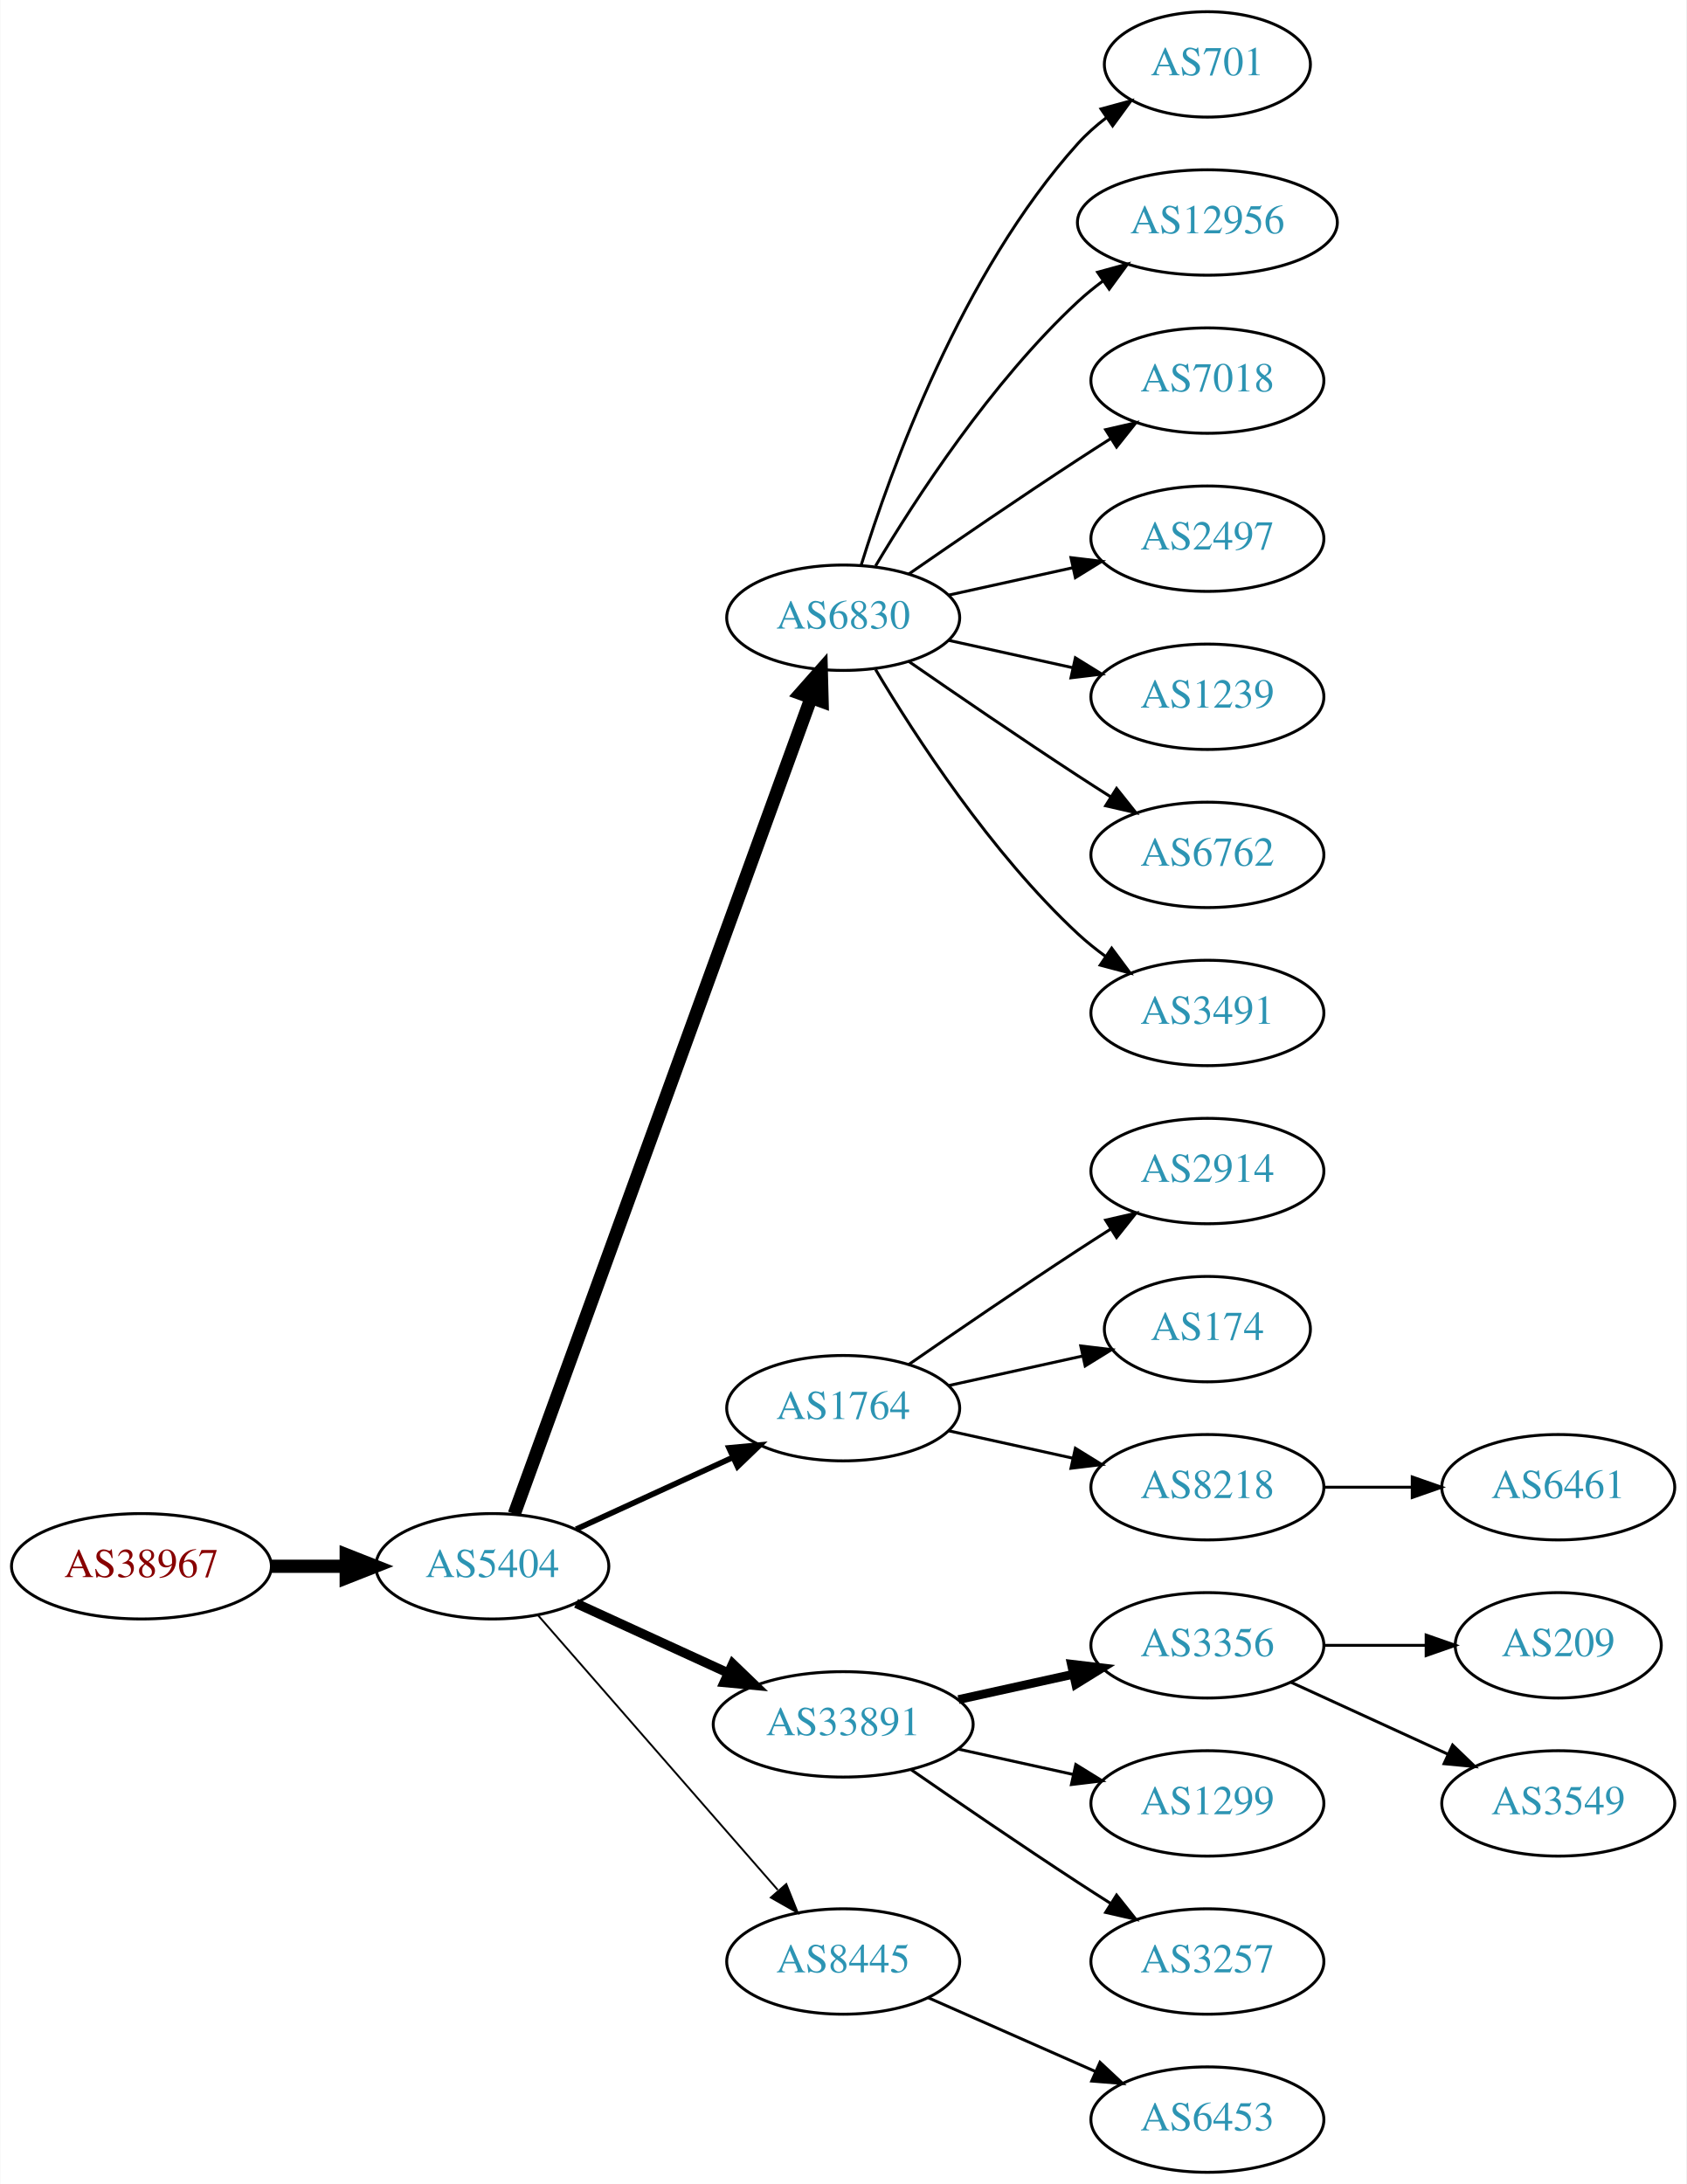
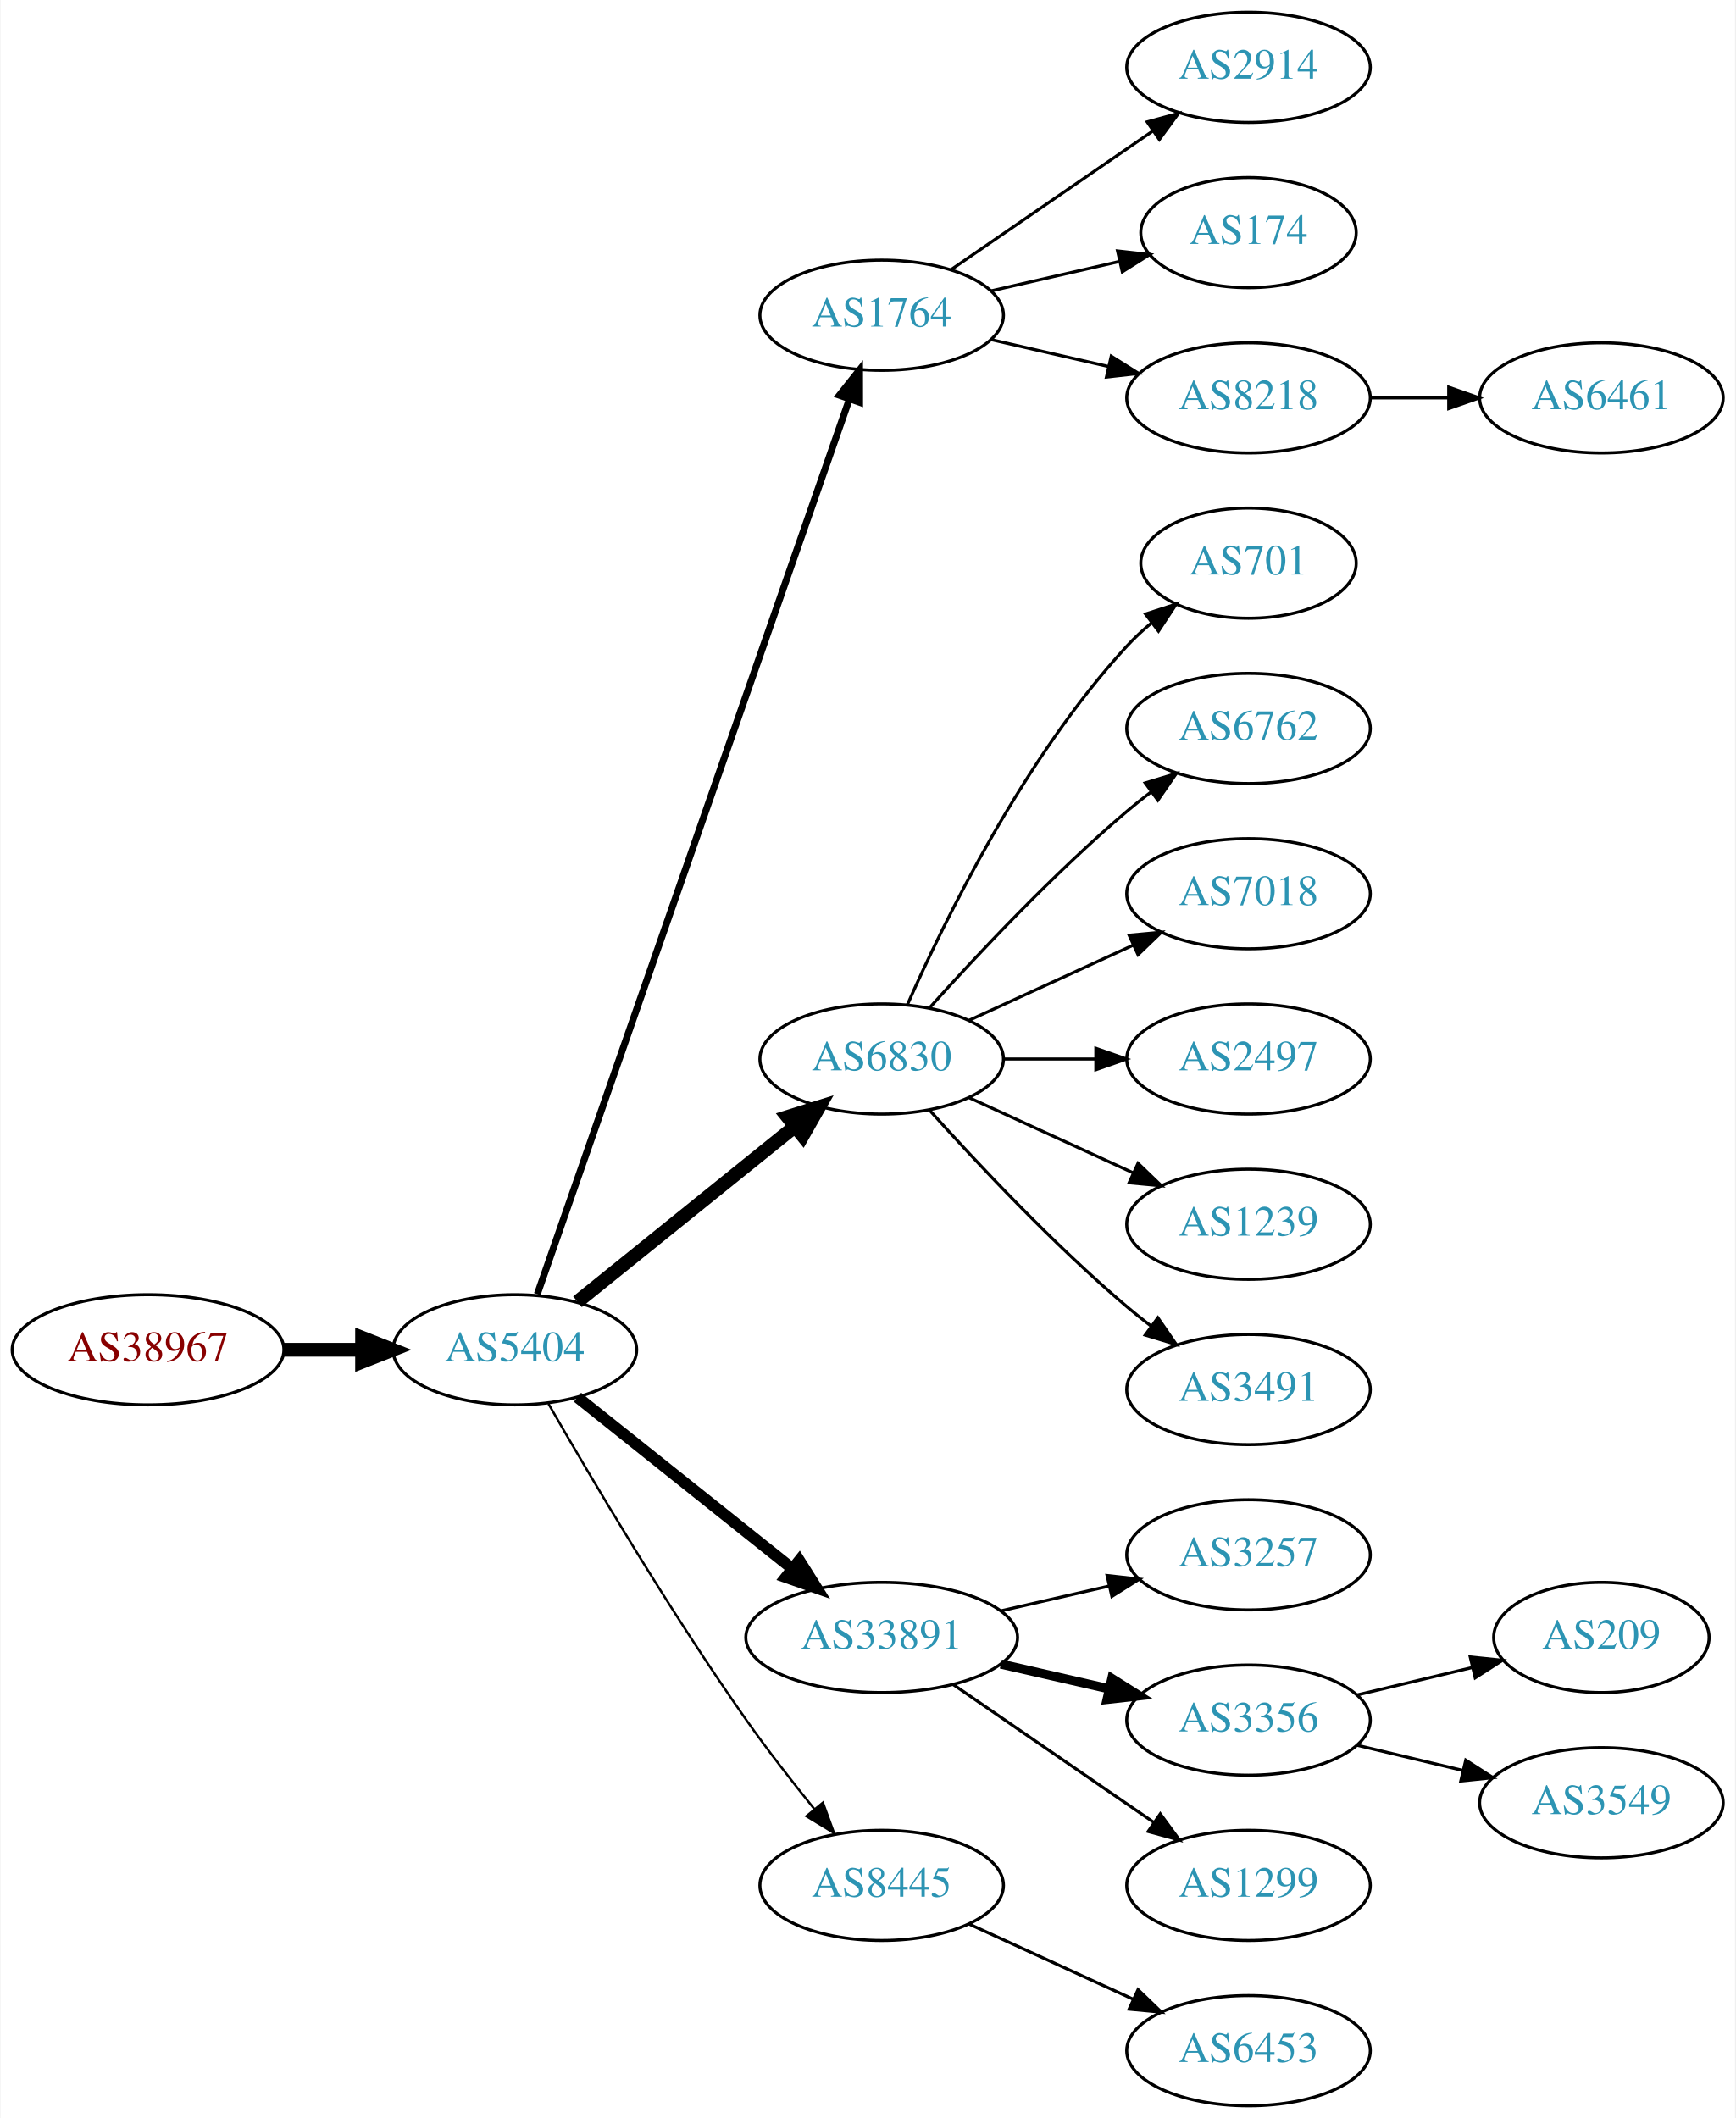
- <svg xmlns="http://www.w3.org/2000/svg" xmlns:xlink="http://www.w3.org/1999/xlink" width="576pt" height="746pt" viewBox="0.00 0.00 575.76 746.00">
-   <g id="graph0" class="graph" transform="scale(1 1) rotate(0) translate(4 742)">
-     <polygon fill="white" stroke="none" points="-4,4 -4,-742 571.762,-742 571.762,4 -4,4" />
+ <svg xmlns="http://www.w3.org/2000/svg" xmlns:xlink="http://www.w3.org/1999/xlink" width="567pt" height="692pt" viewBox="0.00 0.00 566.66 692.00">
+   <g id="graph0" class="graph" transform="scale(1 1) rotate(0) translate(4 688)">
+     <polygon fill="white" stroke="none" points="-4,4 -4,-688 562.663,-688 562.663,4 -4,4" />
    <g id="node1" class="node">
      <g id="a_node1">
        <a xlink:href="/asn/38967" xlink:title="AS38967 ~ Wirtschaftskammer Salzburg [AT]">
-           <ellipse fill="#ffffff" stroke="black" cx="44.196" cy="-207" rx="44.393" ry="18" />
-           <text text-anchor="middle" x="44.196" y="-203.3" font-family="Times,serif" font-size="14.00" fill="#880000">AS38967</text>
+           <ellipse fill="#ffffff" stroke="black" cx="44.196" cy="-247" rx="44.393" ry="18" />
+           <text text-anchor="middle" x="44.196" y="-243.3" font-family="Times,serif" font-size="14.00" fill="#880000">AS38967</text>
        </a>
      </g>
    </g>
    <g id="node2" class="node">
      <g id="a_node2">
        <a xlink:href="/asn/5404" xlink:title="AS5404 ~ ASN conova communications GmbH [AT]">
-           <ellipse fill="#ffffff" stroke="black" cx="164.039" cy="-207" rx="39.794" ry="18" />
-           <text text-anchor="middle" x="164.039" y="-203.3" font-family="Times,serif" font-size="14.00" fill="#2c94b3">AS5404</text>
+           <ellipse fill="#ffffff" stroke="black" cx="164.039" cy="-247" rx="39.794" ry="18" />
+           <text text-anchor="middle" x="164.039" y="-243.3" font-family="Times,serif" font-size="14.00" fill="#2c94b3">AS5404</text>
        </a>
      </g>
    </g>
    <g id="edge1" class="edge">
-       <path fill="none" stroke="black" stroke-width="4.5" d="M88.407,-207C96.72,-207 105.482,-207 113.965,-207" />
-       <polygon fill="black" stroke="black" stroke-width="4.5" points="114.123,-210.938 124.123,-207 114.123,-203.063 114.123,-210.938" />
+       <path fill="none" stroke="black" stroke-width="4.5" d="M88.407,-247C96.72,-247 105.482,-247 113.965,-247" />
+       <polygon fill="black" stroke="black" stroke-width="4.5" points="114.123,-250.938 124.123,-247 114.123,-243.063 114.123,-250.938" />
    </g>
    <g id="node3" class="node">
      <g id="a_node3">
-         <a xlink:href="/asn/6830" xlink:title="AS6830 ~ LGI-UPC [AT]">
-           <ellipse fill="#ffffff" stroke="black" cx="283.881" cy="-531" rx="39.794" ry="18" />
-           <text text-anchor="middle" x="283.881" y="-527.3" font-family="Times,serif" font-size="14.00" fill="#2c94b3">AS6830</text>
+         <a xlink:href="/asn/1764" xlink:title="AS1764 ~ NEXTLAYER-AS [AT]">
+           <ellipse fill="#ffffff" stroke="black" cx="283.881" cy="-585" rx="39.794" ry="18" />
+           <text text-anchor="middle" x="283.881" y="-581.3" font-family="Times,serif" font-size="14.00" fill="#2c94b3">AS1764</text>
        </a>
      </g>
    </g>
    <g id="edge2" class="edge">
-       <path fill="none" stroke="black" stroke-width="4.5" d="M171.542,-224.881C191.099,-278.651 249.467,-439.129 272.941,-503.67" />
-       <polygon fill="black" stroke="black" stroke-width="4.5" points="269.279,-505.122 276.398,-513.174 276.68,-502.431 269.279,-505.122" />
+       <path fill="none" stroke="black" stroke-width="2.25" d="M171.374,-265.172C190.842,-321.01 249.878,-490.34 273.228,-557.311" />
+       <polygon fill="black" stroke="black" stroke-width="2.25" points="270.06,-558.858 276.657,-567.148 276.67,-556.553 270.06,-558.858" />
    </g>
    <g id="node4" class="node">
      <g id="a_node4">
-         <a xlink:href="/asn/1764" xlink:title="AS1764 ~ NEXTLAYER-AS [AT]">
-           <ellipse fill="#ffffff" stroke="black" cx="283.881" cy="-261" rx="39.794" ry="18" />
-           <text text-anchor="middle" x="283.881" y="-257.3" font-family="Times,serif" font-size="14.00" fill="#2c94b3">AS1764</text>
+         <a xlink:href="/asn/6830" xlink:title="AS6830 ~ LGI-UPC [AT]">
+           <ellipse fill="#ffffff" stroke="black" cx="283.881" cy="-342" rx="39.794" ry="18" />
+           <text text-anchor="middle" x="283.881" y="-338.3" font-family="Times,serif" font-size="14.00" fill="#2c94b3">AS6830</text>
        </a>
      </g>
    </g>
    <g id="edge3" class="edge">
-       <path fill="none" stroke="black" stroke-width="1.929" d="M192.667,-219.661C208.624,-226.973 228.895,-236.261 246.178,-244.181" />
-       <polygon fill="black" stroke="black" stroke-width="1.929" points="244.876,-247.435 255.425,-248.419 247.793,-241.071 244.876,-247.435" />
+       <path fill="none" stroke="black" stroke-width="4.5" d="M184.498,-262.687C203.859,-278.295 233.74,-302.385 255.493,-319.921" />
+       <polygon fill="black" stroke="black" stroke-width="4.5" points="253.136,-323.079 263.393,-326.289 258.079,-316.948 253.136,-323.079" />
    </g>
    <g id="node5" class="node">
      <g id="a_node5">
        <a xlink:href="/asn/33891" xlink:title="AS33891 ~ CORE-BACKBONE GMBH GLOBAL NETWORK [DE]">
          <ellipse fill="#ffffff" stroke="black" cx="283.881" cy="-153" rx="44.393" ry="18" />
          <text text-anchor="middle" x="283.881" y="-149.3" font-family="Times,serif" font-size="14.00" fill="#2c94b3">AS33891</text>
        </a>
      </g>
    </g>
    <g id="edge4" class="edge">
-       <path fill="none" stroke="black" stroke-width="3.214" d="M192.667,-194.339C208.165,-187.238 227.732,-178.272 244.678,-170.506" />
-       <polygon fill="black" stroke="black" stroke-width="3.214" points="246.148,-173.683 253.781,-166.335 243.232,-167.319 246.148,-173.683" />
+       <path fill="none" stroke="black" stroke-width="3.75" d="M184.498,-231.478C203.627,-216.219 233.026,-192.768 254.708,-175.473" />
+       <polygon fill="black" stroke="black" stroke-width="3.75" points="256.967,-178.148 262.602,-169.176 252.602,-172.676 256.967,-178.148" />
    </g>
    <g id="node6" class="node">
      <g id="a_node6">
        <a xlink:href="/asn/8445" xlink:title="AS8445 ~ SALZBURG-AG-AS [AT]">
          <ellipse fill="#ffffff" stroke="black" cx="283.881" cy="-72" rx="39.794" ry="18" />
          <text text-anchor="middle" x="283.881" y="-68.3" font-family="Times,serif" font-size="14.00" fill="#2c94b3">AS8445</text>
        </a>
      </g>
    </g>
    <g id="edge5" class="edge">
-       <path fill="none" stroke="black" stroke-width="0.643" d="M179.725,-190.175C200.302,-166.603 237.839,-123.6 261.512,-96.48" />
-       <polygon fill="black" stroke="black" stroke-width="0.643" points="264.44,-98.448 268.38,-88.613 259.167,-93.845 264.44,-98.448" />
+       <path fill="none" stroke="black" stroke-width="0.75" d="M175.022,-229.34C188.766,-205.388 214.666,-161.514 239.685,-126 246.567,-116.231 254.627,-105.896 261.909,-96.911" />
+       <polygon fill="black" stroke="black" stroke-width="0.75" points="264.685,-99.046 268.322,-89.095 259.273,-94.606 264.685,-99.046" />
    </g>
    <g id="node7" class="node">
      <g id="a_node7">
-         <a xlink:href="/asn/701" xlink:title="AS701 ~ UUNET [US]">
-           <ellipse fill="#ffffff" stroke="black" cx="408.273" cy="-720" rx="35.194" ry="18" />
-           <text text-anchor="middle" x="408.273" y="-716.3" font-family="Times,serif" font-size="14.00" fill="#2c94b3">AS701</text>
+         <a xlink:href="/asn/2914" xlink:title="AS2914 ~ NTT America, Inc. [US]">
+           <ellipse fill="#ffffff" stroke="black" cx="403.724" cy="-666" rx="39.794" ry="18" />
+           <text text-anchor="middle" x="403.724" y="-662.3" font-family="Times,serif" font-size="14.00" fill="#2c94b3">AS2914</text>
        </a>
      </g>
    </g>
    <g id="edge6" class="edge">
-       <path fill="none" stroke="black" d="M290.019,-548.94C299.922,-580.979 324.259,-648.812 364.077,-693 366.941,-696.178 370.265,-699.119 373.773,-701.8" />
-       <polygon fill="black" stroke="black" points="371.939,-704.786 382.162,-707.569 375.906,-699.018 371.939,-704.786" />
+       <path fill="none" stroke="black" d="M306.495,-599.857C324.984,-612.565 351.798,-630.995 372.427,-645.175" />
+       <polygon fill="black" stroke="black" points="370.624,-648.183 380.848,-650.963 374.589,-642.414 370.624,-648.183" />
    </g>
    <g id="node8" class="node">
      <g id="a_node8">
-         <a xlink:href="/asn/12956" xlink:title="AS12956 ~ TELXIUS [ES]">
-           <ellipse fill="#ffffff" stroke="black" cx="408.273" cy="-666" rx="44.393" ry="18" />
-           <text text-anchor="middle" x="408.273" y="-662.3" font-family="Times,serif" font-size="14.00" fill="#2c94b3">AS12956</text>
+         <a xlink:href="/asn/174" xlink:title="AS174 ~ Cogent Communications [US]">
+           <ellipse fill="#ffffff" stroke="black" cx="403.724" cy="-612" rx="35.194" ry="18" />
+           <text text-anchor="middle" x="403.724" y="-608.3" font-family="Times,serif" font-size="14.00" fill="#2c94b3">AS174</text>
        </a>
      </g>
    </g>
    <g id="edge7" class="edge">
-       <path fill="none" stroke="black" d="M294.927,-548.671C308.498,-571.472 334.43,-611.472 364.077,-639 366.684,-641.42 369.537,-643.746 372.496,-645.948" />
-       <polygon fill="black" stroke="black" points="370.774,-649.012 380.996,-651.8 374.744,-643.246 370.774,-649.012" />
+       <path fill="none" stroke="black" d="M319.6,-592.955C332.693,-595.955 347.715,-599.396 361.356,-602.522" />
+       <polygon fill="black" stroke="black" points="360.934,-606.016 371.463,-604.838 362.497,-599.193 360.934,-606.016" />
    </g>
    <g id="node9" class="node">
      <g id="a_node9">
-         <a xlink:href="/asn/7018" xlink:title="AS7018 ~ AT&amp;T Services, Inc. [US]">
-           <ellipse fill="#ffffff" stroke="black" cx="408.273" cy="-612" rx="39.794" ry="18" />
-           <text text-anchor="middle" x="408.273" y="-608.3" font-family="Times,serif" font-size="14.00" fill="#2c94b3">AS7018</text>
+         <a xlink:href="/asn/8218" xlink:title="AS8218 ~ legacy Neotelecoms [FR]">
+           <ellipse fill="#ffffff" stroke="black" cx="403.724" cy="-558" rx="39.794" ry="18" />
+           <text text-anchor="middle" x="403.724" y="-554.3" font-family="Times,serif" font-size="14.00" fill="#2c94b3">AS8218</text>
        </a>
      </g>
    </g>
    <g id="edge8" class="edge">
-       <path fill="none" stroke="black" d="M306.238,-545.901C322.089,-556.877 344.292,-572.079 364.077,-585 367.659,-587.339 371.43,-589.759 375.19,-592.144" />
-       <polygon fill="black" stroke="black" points="373.523,-595.231 383.851,-597.596 377.252,-589.307 373.523,-595.231" />
+       <path fill="none" stroke="black" d="M319.6,-577.045C331.6,-574.296 345.221,-571.175 357.914,-568.267" />
+       <polygon fill="black" stroke="black" points="358.88,-571.636 367.845,-565.991 357.316,-564.813 358.88,-571.636" />
    </g>
    <g id="node10" class="node">
      <g id="a_node10">
-         <a xlink:href="/asn/2497" xlink:title="AS2497 ~ Internet Initiative Japan Inc. [JP]">
-           <ellipse fill="#ffffff" stroke="black" cx="408.273" cy="-558" rx="39.794" ry="18" />
-           <text text-anchor="middle" x="408.273" y="-554.3" font-family="Times,serif" font-size="14.00" fill="#2c94b3">AS2497</text>
+         <a xlink:href="/asn/701" xlink:title="AS701 ~ UUNET [US]">
+           <ellipse fill="#ffffff" stroke="black" cx="403.724" cy="-504" rx="35.194" ry="18" />
+           <text text-anchor="middle" x="403.724" y="-500.3" font-family="Times,serif" font-size="14.00" fill="#2c94b3">AS701</text>
        </a>
      </g>
    </g>
    <g id="edge9" class="edge">
-       <path fill="none" stroke="black" d="M319.954,-538.737C333.141,-541.646 348.321,-544.995 362.287,-548.076" />
-       <polygon fill="black" stroke="black" points="361.676,-551.525 372.196,-550.262 363.184,-544.69 361.676,-551.525" />
+       <path fill="none" stroke="black" d="M292.297,-359.761C304.365,-387.183 330.337,-440.473 364.077,-477 366.483,-479.604 369.18,-482.1 372.003,-484.449" />
+       <polygon fill="black" stroke="black" points="370.071,-487.378 380.147,-490.653 374.312,-481.809 370.071,-487.378" />
    </g>
    <g id="node11" class="node">
      <g id="a_node11">
-         <a xlink:href="/asn/1239" xlink:title="AS1239 ~ Sprint [US]">
-           <ellipse fill="#ffffff" stroke="black" cx="408.273" cy="-504" rx="39.794" ry="18" />
-           <text text-anchor="middle" x="408.273" y="-500.3" font-family="Times,serif" font-size="14.00" fill="#2c94b3">AS1239</text>
+         <a xlink:href="/asn/6762" xlink:title="AS6762 ~ TELECOM ITALIA SPARKLE S.p.A. [IT]">
+           <ellipse fill="#ffffff" stroke="black" cx="403.724" cy="-450" rx="39.794" ry="18" />
+           <text text-anchor="middle" x="403.724" y="-446.3" font-family="Times,serif" font-size="14.00" fill="#2c94b3">AS6762</text>
        </a>
      </g>
    </g>
    <g id="edge10" class="edge">
-       <path fill="none" stroke="black" d="M319.954,-523.263C333.141,-520.354 348.321,-517.005 362.287,-513.924" />
-       <polygon fill="black" stroke="black" points="363.184,-517.31 372.196,-511.738 361.676,-510.475 363.184,-517.31" />
+       <path fill="none" stroke="black" d="M299.527,-358.725C314.828,-375.765 339.925,-402.523 364.077,-423 366.574,-425.117 369.235,-427.232 371.946,-429.293" />
+       <polygon fill="black" stroke="black" points="369.983,-432.194 380.123,-435.266 374.112,-426.541 369.983,-432.194" />
    </g>
    <g id="node12" class="node">
      <g id="a_node12">
-         <a xlink:href="/asn/6762" xlink:title="AS6762 ~ TELECOM ITALIA SPARKLE S.p.A. [IT]">
-           <ellipse fill="#ffffff" stroke="black" cx="408.273" cy="-450" rx="39.794" ry="18" />
-           <text text-anchor="middle" x="408.273" y="-446.3" font-family="Times,serif" font-size="14.00" fill="#2c94b3">AS6762</text>
+         <a xlink:href="/asn/7018" xlink:title="AS7018 ~ AT&amp;T Services, Inc. [US]">
+           <ellipse fill="#ffffff" stroke="black" cx="403.724" cy="-396" rx="39.794" ry="18" />
+           <text text-anchor="middle" x="403.724" y="-392.3" font-family="Times,serif" font-size="14.00" fill="#2c94b3">AS7018</text>
        </a>
      </g>
    </g>
    <g id="edge11" class="edge">
-       <path fill="none" stroke="black" d="M306.238,-516.099C322.089,-505.123 344.292,-489.921 364.077,-477 367.659,-474.661 371.43,-472.241 375.19,-469.856" />
-       <polygon fill="black" stroke="black" points="377.252,-472.693 383.851,-464.404 373.523,-466.769 377.252,-472.693" />
+       <path fill="none" stroke="black" d="M312.51,-354.661C328.467,-361.973 348.738,-371.261 366.02,-379.181" />
+       <polygon fill="black" stroke="black" points="364.719,-382.435 375.268,-383.419 367.635,-376.071 364.719,-382.435" />
    </g>
    <g id="node13" class="node">
      <g id="a_node13">
-         <a xlink:href="/asn/3491" xlink:title="AS3491 ~ PCCW Global, Inc. [US]">
-           <ellipse fill="#ffffff" stroke="black" cx="408.273" cy="-396" rx="39.794" ry="18" />
-           <text text-anchor="middle" x="408.273" y="-392.3" font-family="Times,serif" font-size="14.00" fill="#2c94b3">AS3491</text>
+         <a xlink:href="/asn/2497" xlink:title="AS2497 ~ Internet Initiative Japan Inc. [JP]">
+           <ellipse fill="#ffffff" stroke="black" cx="403.724" cy="-342" rx="39.794" ry="18" />
+           <text text-anchor="middle" x="403.724" y="-338.3" font-family="Times,serif" font-size="14.00" fill="#2c94b3">AS2497</text>
        </a>
      </g>
    </g>
    <g id="edge12" class="edge">
-       <path fill="none" stroke="black" d="M294.927,-513.329C308.498,-490.528 334.43,-450.528 364.077,-423 366.984,-420.301 370.197,-417.72 373.521,-415.297" />
-       <polygon fill="black" stroke="black" points="375.58,-418.13 381.899,-409.625 371.656,-412.333 375.58,-418.13" />
+       <path fill="none" stroke="black" d="M323.794,-342C333.347,-342 343.697,-342 353.659,-342" />
+       <polygon fill="black" stroke="black" points="353.852,-345.5 363.852,-342 353.852,-338.5 353.852,-345.5" />
    </g>
    <g id="node14" class="node">
      <g id="a_node14">
-         <a xlink:href="/asn/2914" xlink:title="AS2914 ~ NTT America, Inc. [US]">
-           <ellipse fill="#ffffff" stroke="black" cx="408.273" cy="-342" rx="39.794" ry="18" />
-           <text text-anchor="middle" x="408.273" y="-338.3" font-family="Times,serif" font-size="14.00" fill="#2c94b3">AS2914</text>
+         <a xlink:href="/asn/1239" xlink:title="AS1239 ~ Sprint [US]">
+           <ellipse fill="#ffffff" stroke="black" cx="403.724" cy="-288" rx="39.794" ry="18" />
+           <text text-anchor="middle" x="403.724" y="-284.3" font-family="Times,serif" font-size="14.00" fill="#2c94b3">AS1239</text>
        </a>
      </g>
    </g>
    <g id="edge13" class="edge">
-       <path fill="none" stroke="black" d="M306.238,-275.901C322.089,-286.877 344.292,-302.079 364.077,-315 367.659,-317.339 371.43,-319.759 375.19,-322.144" />
-       <polygon fill="black" stroke="black" points="373.523,-325.231 383.851,-327.596 377.252,-319.307 373.523,-325.231" />
+       <path fill="none" stroke="black" d="M312.51,-329.339C328.467,-322.027 348.738,-312.739 366.02,-304.819" />
+       <polygon fill="black" stroke="black" points="367.635,-307.929 375.268,-300.581 364.719,-301.565 367.635,-307.929" />
    </g>
    <g id="node15" class="node">
      <g id="a_node15">
-         <a xlink:href="/asn/174" xlink:title="AS174 ~ Cogent Communications [US]">
-           <ellipse fill="#ffffff" stroke="black" cx="408.273" cy="-288" rx="35.194" ry="18" />
-           <text text-anchor="middle" x="408.273" y="-284.3" font-family="Times,serif" font-size="14.00" fill="#2c94b3">AS174</text>
+         <a xlink:href="/asn/3491" xlink:title="AS3491 ~ PCCW Global, Inc. [US]">
+           <ellipse fill="#ffffff" stroke="black" cx="403.724" cy="-234" rx="39.794" ry="18" />
+           <text text-anchor="middle" x="403.724" y="-230.3" font-family="Times,serif" font-size="14.00" fill="#2c94b3">AS3491</text>
        </a>
      </g>
    </g>
    <g id="edge14" class="edge">
-       <path fill="none" stroke="black" d="M319.954,-268.737C334.187,-271.877 350.742,-275.529 365.586,-278.804" />
-       <polygon fill="black" stroke="black" points="365.021,-282.263 375.54,-281 366.529,-275.428 365.021,-282.263" />
+       <path fill="none" stroke="black" d="M299.527,-325.275C314.828,-308.235 339.925,-281.477 364.077,-261 366.574,-258.883 369.235,-256.768 371.946,-254.707" />
+       <polygon fill="black" stroke="black" points="374.112,-257.459 380.123,-248.734 369.983,-251.806 374.112,-257.459" />
    </g>
    <g id="node16" class="node">
      <g id="a_node16">
-         <a xlink:href="/asn/8218" xlink:title="AS8218 ~ legacy Neotelecoms [FR]">
-           <ellipse fill="#ffffff" stroke="black" cx="408.273" cy="-234" rx="39.794" ry="18" />
-           <text text-anchor="middle" x="408.273" y="-230.3" font-family="Times,serif" font-size="14.00" fill="#2c94b3">AS8218</text>
+         <a xlink:href="/asn/3257" xlink:title="AS3257 ~ GTT [DE]">
+           <ellipse fill="#ffffff" stroke="black" cx="403.724" cy="-180" rx="39.794" ry="18" />
+           <text text-anchor="middle" x="403.724" y="-176.3" font-family="Times,serif" font-size="14.00" fill="#2c94b3">AS3257</text>
        </a>
      </g>
    </g>
    <g id="edge15" class="edge">
-       <path fill="none" stroke="black" d="M319.954,-253.263C333.141,-250.354 348.321,-247.005 362.287,-243.924" />
-       <polygon fill="black" stroke="black" points="363.184,-247.31 372.196,-241.738 361.676,-240.475 363.184,-247.31" />
+       <path fill="none" stroke="black" d="M322.816,-161.692C334.057,-164.267 346.469,-167.111 358.092,-169.774" />
+       <polygon fill="black" stroke="black" points="357.525,-173.235 368.054,-172.057 359.088,-166.412 357.525,-173.235" />
    </g>
    <g id="node17" class="node">
      <g id="a_node17">
        <a xlink:href="/asn/3356" xlink:title="AS3356 ~ Level 3 Parent, LLC [US]">
-           <ellipse fill="#ffffff" stroke="black" cx="408.273" cy="-180" rx="39.794" ry="18" />
-           <text text-anchor="middle" x="408.273" y="-176.3" font-family="Times,serif" font-size="14.00" fill="#2c94b3">AS3356</text>
+           <ellipse fill="#ffffff" stroke="black" cx="403.724" cy="-126" rx="39.794" ry="18" />
+           <text text-anchor="middle" x="403.724" y="-122.3" font-family="Times,serif" font-size="14.00" fill="#2c94b3">AS3356</text>
        </a>
      </g>
    </g>
    <g id="edge16" class="edge">
-       <path fill="none" stroke="black" stroke-width="3" d="M323.271,-161.469C335.662,-164.202 349.509,-167.257 362.329,-170.085" />
-       <polygon fill="black" stroke="black" stroke-width="3" points="361.825,-173.558 372.344,-172.295 363.333,-166.722 361.825,-173.558" />
+       <path fill="none" stroke="black" stroke-width="3" d="M322.816,-144.308C334.057,-141.733 346.469,-138.889 358.092,-136.226" />
+       <polygon fill="black" stroke="black" stroke-width="3" points="359.088,-139.588 368.054,-133.943 357.525,-132.765 359.088,-139.588" />
    </g>
    <g id="node18" class="node">
      <g id="a_node18">
        <a xlink:href="/asn/1299" xlink:title="AS1299 ~ Telia Carrier [EU]">
-           <ellipse fill="#ffffff" stroke="black" cx="408.273" cy="-126" rx="39.794" ry="18" />
-           <text text-anchor="middle" x="408.273" y="-122.3" font-family="Times,serif" font-size="14.00" fill="#2c94b3">AS1299</text>
+           <ellipse fill="#ffffff" stroke="black" cx="403.724" cy="-72" rx="39.794" ry="18" />
+           <text text-anchor="middle" x="403.724" y="-68.3" font-family="Times,serif" font-size="14.00" fill="#2c94b3">AS1299</text>
        </a>
      </g>
    </g>
    <g id="edge17" class="edge">
-       <path fill="none" stroke="black" d="M323.271,-144.531C335.662,-141.798 349.509,-138.743 362.329,-135.915" />
-       <polygon fill="black" stroke="black" points="363.333,-139.278 372.344,-133.705 361.825,-132.442 363.333,-139.278" />
-     </g>
-     <g id="node19" class="node">
-       <g id="a_node19">
-         <a xlink:href="/asn/3257" xlink:title="AS3257 ~ GTT [DE]">
-           <ellipse fill="#ffffff" stroke="black" cx="408.273" cy="-72" rx="39.794" ry="18" />
-           <text text-anchor="middle" x="408.273" y="-68.3" font-family="Times,serif" font-size="14.00" fill="#2c94b3">AS3257</text>
-         </a>
-       </g>
-     </g>
-     <g id="edge18" class="edge">
-       <path fill="none" stroke="black" d="M306.912,-137.633C322.714,-126.695 344.571,-111.739 364.077,-99 367.659,-96.661 371.43,-94.241 375.19,-91.856" />
-       <polygon fill="black" stroke="black" points="377.252,-94.693 383.851,-86.404 373.523,-88.769 377.252,-94.693" />
+       <path fill="none" stroke="black" d="M307.324,-137.574C325.905,-124.802 352.466,-106.545 372.846,-92.537" />
+       <polygon fill="black" stroke="black" points="374.902,-95.371 381.16,-86.822 370.936,-89.602 374.902,-95.371" />
    </g>
    <g id="node22" class="node">
      <g id="a_node22">
        <a xlink:href="/asn/6453" xlink:title="AS6453 ~ TATA COMMUNICATIONS (AMERICA) INC [US]">
-           <ellipse fill="#ffffff" stroke="black" cx="408.273" cy="-18" rx="39.794" ry="18" />
-           <text text-anchor="middle" x="408.273" y="-14.3" font-family="Times,serif" font-size="14.00" fill="#2c94b3">AS6453</text>
+           <ellipse fill="#ffffff" stroke="black" cx="403.724" cy="-18" rx="39.794" ry="18" />
+           <text text-anchor="middle" x="403.724" y="-14.3" font-family="Times,serif" font-size="14.00" fill="#2c94b3">AS6453</text>
        </a>
      </g>
    </g>
    <g id="edge21" class="edge">
-       <path fill="none" stroke="black" d="M312.96,-59.611C329.908,-52.134 351.706,-42.517 370.075,-34.412" />
-       <polygon fill="black" stroke="black" points="371.589,-37.57 379.325,-30.331 368.763,-31.166 371.589,-37.57" />
-     </g>
-     <g id="node23" class="node">
-       <g id="a_node23">
+       <path fill="none" stroke="black" d="M312.51,-59.339C328.467,-52.027 348.738,-42.739 366.02,-34.819" />
+       <polygon fill="black" stroke="black" points="367.635,-37.929 375.268,-30.581 364.719,-31.565 367.635,-37.929" />
+     </g>
+     <g id="node19" class="node">
+       <g id="a_node19">
        <a xlink:href="/asn/6461" xlink:title="AS6461 ~ Zayo Bandwidth [US]">
-           <ellipse fill="#ffffff" stroke="black" cx="528.116" cy="-234" rx="39.794" ry="18" />
-           <text text-anchor="middle" x="528.116" y="-230.3" font-family="Times,serif" font-size="14.00" fill="#2c94b3">AS6461</text>
-         </a>
-       </g>
-     </g>
-     <g id="edge22" class="edge">
-       <path fill="none" stroke="black" d="M448.186,-234C457.739,-234 468.089,-234 478.052,-234" />
-       <polygon fill="black" stroke="black" points="478.244,-237.5 488.244,-234 478.244,-230.5 478.244,-237.5" />
+           <ellipse fill="#ffffff" stroke="black" cx="519.017" cy="-558" rx="39.794" ry="18" />
+           <text text-anchor="middle" x="519.017" y="-554.3" font-family="Times,serif" font-size="14.00" fill="#2c94b3">AS6461</text>
+         </a>
+       </g>
+     </g>
+     <g id="edge18" class="edge">
+       <path fill="none" stroke="black" d="M443.396,-558C451.599,-558 460.363,-558 468.895,-558" />
+       <polygon fill="black" stroke="black" points="469.134,-561.5 479.134,-558 469.134,-554.5 469.134,-561.5" />
    </g>
    <g id="node20" class="node">
      <g id="a_node20">
        <a xlink:href="/asn/209" xlink:title="AS209 ~ CenturyLink Communications, LLC [US]">
-           <ellipse fill="#ffffff" stroke="black" cx="528.116" cy="-180" rx="35.194" ry="18" />
-           <text text-anchor="middle" x="528.116" y="-176.3" font-family="Times,serif" font-size="14.00" fill="#2c94b3">AS209</text>
+           <ellipse fill="#ffffff" stroke="black" cx="519.017" cy="-153" rx="35.194" ry="18" />
+           <text text-anchor="middle" x="519.017" y="-149.3" font-family="Times,serif" font-size="14.00" fill="#2c94b3">AS209</text>
        </a>
      </g>
    </g>
    <g id="edge19" class="edge">
-       <path fill="none" stroke="black" d="M448.186,-180C459.273,-180 471.432,-180 482.815,-180" />
-       <polygon fill="black" stroke="black" points="482.996,-183.5 492.996,-180 482.996,-176.5 482.996,-183.5" />
+       <path fill="none" stroke="black" d="M439.331,-134.248C451.125,-137.058 464.43,-140.229 476.698,-143.153" />
+       <polygon fill="black" stroke="black" points="476.164,-146.624 486.703,-145.537 477.787,-139.814 476.164,-146.624" />
    </g>
    <g id="node21" class="node">
      <g id="a_node21">
        <a xlink:href="/asn/3549" xlink:title="AS3549 ~ Level 3 Parent, LLC [US]">
-           <ellipse fill="#ffffff" stroke="black" cx="528.116" cy="-126" rx="39.794" ry="18" />
-           <text text-anchor="middle" x="528.116" y="-122.3" font-family="Times,serif" font-size="14.00" fill="#2c94b3">AS3549</text>
+           <ellipse fill="#ffffff" stroke="black" cx="519.017" cy="-99" rx="39.794" ry="18" />
+           <text text-anchor="middle" x="519.017" y="-95.3" font-family="Times,serif" font-size="14.00" fill="#2c94b3">AS3549</text>
        </a>
      </g>
    </g>
    <g id="edge20" class="edge">
-       <path fill="none" stroke="black" d="M436.902,-167.339C452.859,-160.027 473.13,-150.739 490.412,-142.819" />
-       <polygon fill="black" stroke="black" points="492.027,-145.929 499.66,-138.581 489.111,-139.565 492.027,-145.929" />
+       <path fill="none" stroke="black" d="M439.331,-117.752C450.202,-115.162 462.357,-112.265 473.799,-109.538" />
+       <polygon fill="black" stroke="black" points="474.705,-112.92 483.621,-107.197 473.082,-106.111 474.705,-112.92" />
    </g>
  </g>
</svg>
